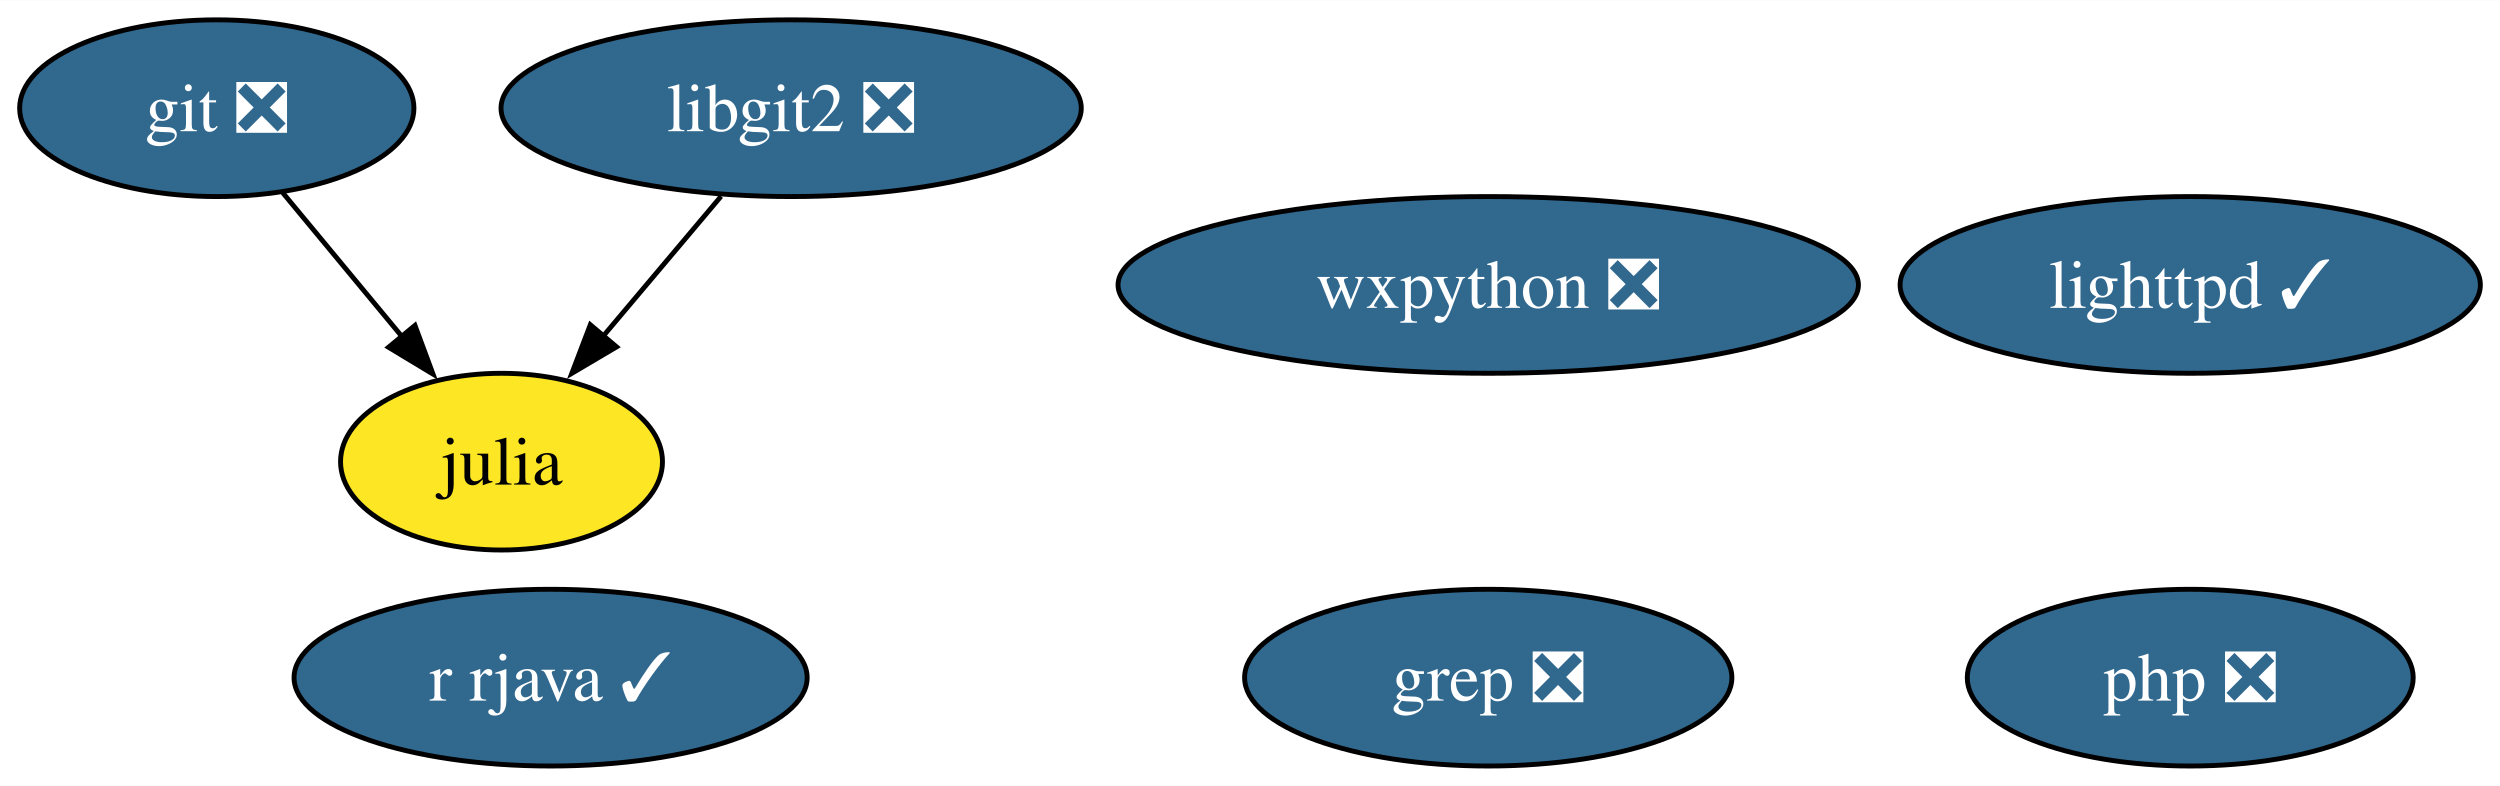
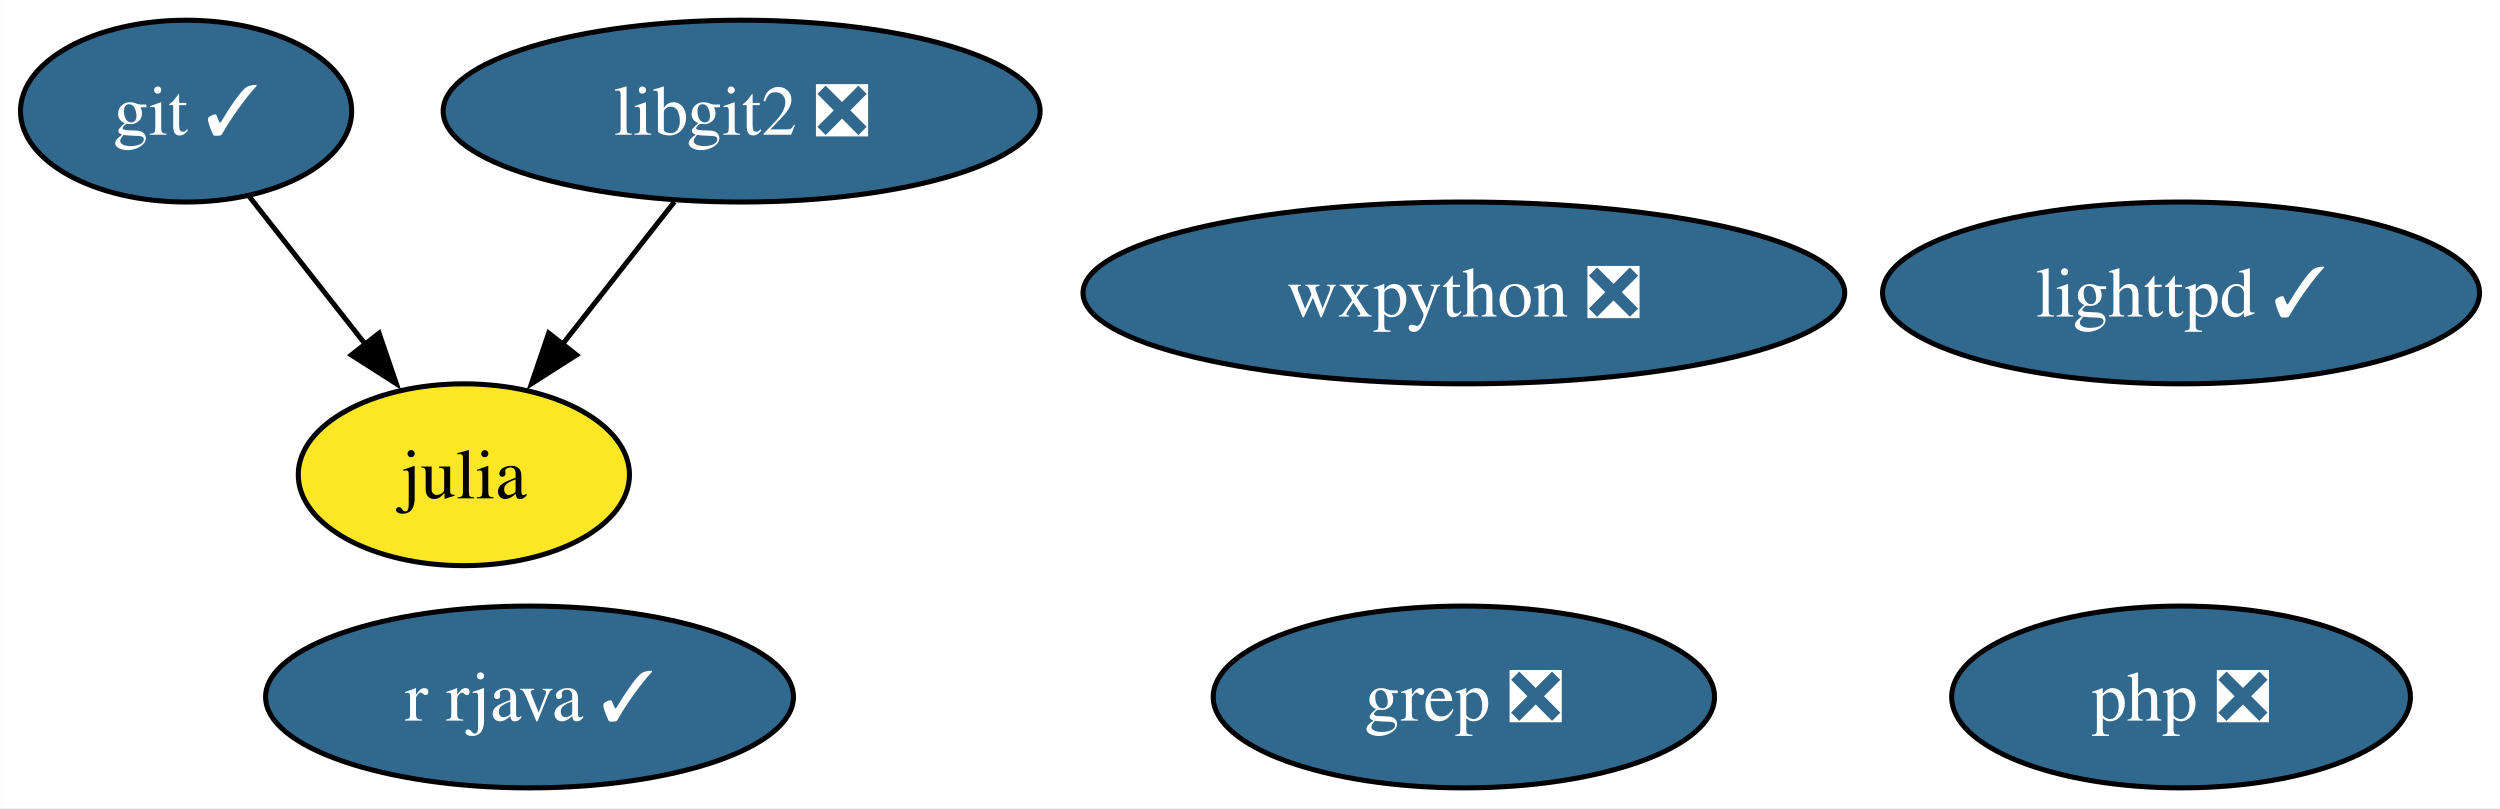
- <svg xmlns="http://www.w3.org/2000/svg" xmlns:xlink="http://www.w3.org/1999/xlink" width="509pt" height="160pt" viewBox="0.00 0.00 509.26 160.00">
+ <svg xmlns="http://www.w3.org/2000/svg" xmlns:xlink="http://www.w3.org/1999/xlink" width="495pt" height="160pt" viewBox="0.00 0.00 494.89 160.00">
  <g id="graph0" class="graph" transform="scale(1 1) rotate(0) translate(4 156)">
-     <polygon fill="white" stroke="none" points="-4,4 -4,-156 505.26,-156 505.26,4 -4,4" />
+     <polygon fill="white" stroke="none" points="-4,4 -4,-156 490.89,-156 490.89,4 -4,4" />
    <g id="node1" class="node">
      <g id="a_node1">
-         <a xlink:href="https://github.com/conda-forge/git-feedstock/pull/136" xlink:title="git ❎">
-           <ellipse fill="#31688e" stroke="black" cx="40.16" cy="-134" rx="40.16" ry="18" />
-           <text text-anchor="middle" x="40.16" y="-129.32" font-family="Times,serif" font-size="14.00" fill="white">git ❎</text>
+         <a xlink:href="https://github.com/conda-forge/git-feedstock/pull/136" xlink:title="git ✓">
+           <ellipse fill="#31688e" stroke="black" cx="32.79" cy="-134" rx="32.79" ry="18" />
+           <text text-anchor="middle" x="32.79" y="-129.32" font-family="Times,serif" font-size="14.00" fill="white">git ✓</text>
        </a>
      </g>
    </g>
    <g id="node2" class="node">
      <g id="a_node2">
        <a xlink:href="https://github.com/conda-forge/julia-feedstock" xlink:title="julia">
-           <ellipse fill="#fde725" stroke="black" cx="98.16" cy="-62" rx="32.79" ry="18" />
-           <text text-anchor="middle" x="98.16" y="-57.33" font-family="Times,serif" font-size="14.00">julia</text>
+           <ellipse fill="#fde725" stroke="black" cx="87.79" cy="-62" rx="32.79" ry="18" />
+           <text text-anchor="middle" x="87.79" y="-57.33" font-family="Times,serif" font-size="14.00">julia</text>
        </a>
      </g>
    </g>
    <g id="edge1" class="edge">
-       <path fill="none" stroke="black" d="M53.61,-116.76C60.81,-108.07 69.83,-97.19 77.87,-87.49" />
-       <polygon fill="black" stroke="black" points="80.53,-89.76 84.21,-79.83 75.14,-85.3 80.53,-89.76" />
+       <path fill="none" stroke="black" d="M45.27,-117.12C52.1,-108.43 60.7,-97.49 68.37,-87.72" />
+       <polygon fill="black" stroke="black" points="71,-90.04 74.43,-80.01 65.5,-85.71 71,-90.04" />
    </g>
    <g id="node3" class="node">
      <g id="a_node3">
        <a xlink:href="https://github.com/conda-forge/lighttpd-feedstock/pull/27" xlink:title="lighttpd ✓">
-           <ellipse fill="#31688e" stroke="black" cx="442.16" cy="-98" rx="59.1" ry="18" />
-           <text text-anchor="middle" x="442.16" y="-93.33" font-family="Times,serif" font-size="14.00" fill="white">lighttpd ✓</text>
+           <ellipse fill="#31688e" stroke="black" cx="427.79" cy="-98" rx="59.1" ry="18" />
+           <text text-anchor="middle" x="427.79" y="-93.33" font-family="Times,serif" font-size="14.00" fill="white">lighttpd ✓</text>
        </a>
      </g>
    </g>
    <g id="node4" class="node">
      <g id="a_node4">
        <a xlink:href="https://github.com/conda-forge/r-rjava-feedstock/pull/38" xlink:title="r rjava ✓">
-           <ellipse fill="#31688e" stroke="black" cx="108.16" cy="-18" rx="52.26" ry="18" />
-           <text text-anchor="middle" x="108.16" y="-13.32" font-family="Times,serif" font-size="14.00" fill="white">r rjava ✓</text>
+           <ellipse fill="#31688e" stroke="black" cx="100.79" cy="-18" rx="52.26" ry="18" />
+           <text text-anchor="middle" x="100.79" y="-13.32" font-family="Times,serif" font-size="14.00" fill="white">r rjava ✓</text>
        </a>
      </g>
    </g>
    <g id="node5" class="node">
      <g id="a_node5">
        <a xlink:href="https://github.com/conda-forge/wxpython-feedstock/pull/109" xlink:title="wxpython ❎">
-           <ellipse fill="#31688e" stroke="black" cx="299.16" cy="-98" rx="75.41" ry="18" />
-           <text text-anchor="middle" x="299.16" y="-93.33" font-family="Times,serif" font-size="14.00" fill="white">wxpython ❎</text>
+           <ellipse fill="#31688e" stroke="black" cx="285.79" cy="-98" rx="75.41" ry="18" />
+           <text text-anchor="middle" x="285.79" y="-93.33" font-family="Times,serif" font-size="14.00" fill="white">wxpython ❎</text>
        </a>
      </g>
    </g>
    <g id="node6" class="node">
      <g id="a_node6">
        <a xlink:href="https://github.com/conda-forge/libgit2-feedstock/pull/69" xlink:title="libgit2 ❎">
-           <ellipse fill="#31688e" stroke="black" cx="157.16" cy="-134" rx="59.1" ry="18" />
-           <text text-anchor="middle" x="157.16" y="-129.32" font-family="Times,serif" font-size="14.00" fill="white">libgit2 ❎</text>
+           <ellipse fill="#31688e" stroke="black" cx="142.79" cy="-134" rx="59.1" ry="18" />
+           <text text-anchor="middle" x="142.79" y="-129.32" font-family="Times,serif" font-size="14.00" fill="white">libgit2 ❎</text>
        </a>
      </g>
    </g>
    <g id="edge2" class="edge">
-       <path fill="none" stroke="black" d="M142.88,-116.05C135.64,-107.47 126.72,-96.89 118.76,-87.44" />
-       <polygon fill="black" stroke="black" points="121.6,-85.38 112.48,-79.99 116.25,-89.89 121.6,-85.38" />
+       <path fill="none" stroke="black" d="M129.48,-116.05C122.8,-107.56 114.59,-97.11 107.23,-87.73" />
+       <polygon fill="black" stroke="black" points="110.1,-85.72 101.17,-80.02 104.59,-90.05 110.1,-85.72" />
    </g>
    <g id="node7" class="node">
      <g id="a_node7">
        <a xlink:href="https://github.com/conda-forge/grep-feedstock/pull/7" xlink:title="grep ❎">
-           <ellipse fill="#31688e" stroke="black" cx="299.16" cy="-18" rx="49.63" ry="18" />
-           <text text-anchor="middle" x="299.16" y="-13.32" font-family="Times,serif" font-size="14.00" fill="white">grep ❎</text>
+           <ellipse fill="#31688e" stroke="black" cx="285.79" cy="-18" rx="49.63" ry="18" />
+           <text text-anchor="middle" x="285.79" y="-13.32" font-family="Times,serif" font-size="14.00" fill="white">grep ❎</text>
        </a>
      </g>
    </g>
    <g id="node8" class="node">
      <g id="a_node8">
        <a xlink:href="https://github.com/conda-forge/php-feedstock/pull/87" xlink:title="php ❎">
-           <ellipse fill="#31688e" stroke="black" cx="442.16" cy="-18" rx="45.42" ry="18" />
-           <text text-anchor="middle" x="442.16" y="-13.32" font-family="Times,serif" font-size="14.00" fill="white">php ❎</text>
+           <ellipse fill="#31688e" stroke="black" cx="427.79" cy="-18" rx="45.42" ry="18" />
+           <text text-anchor="middle" x="427.79" y="-13.32" font-family="Times,serif" font-size="14.00" fill="white">php ❎</text>
        </a>
      </g>
    </g>
  </g>
</svg>
